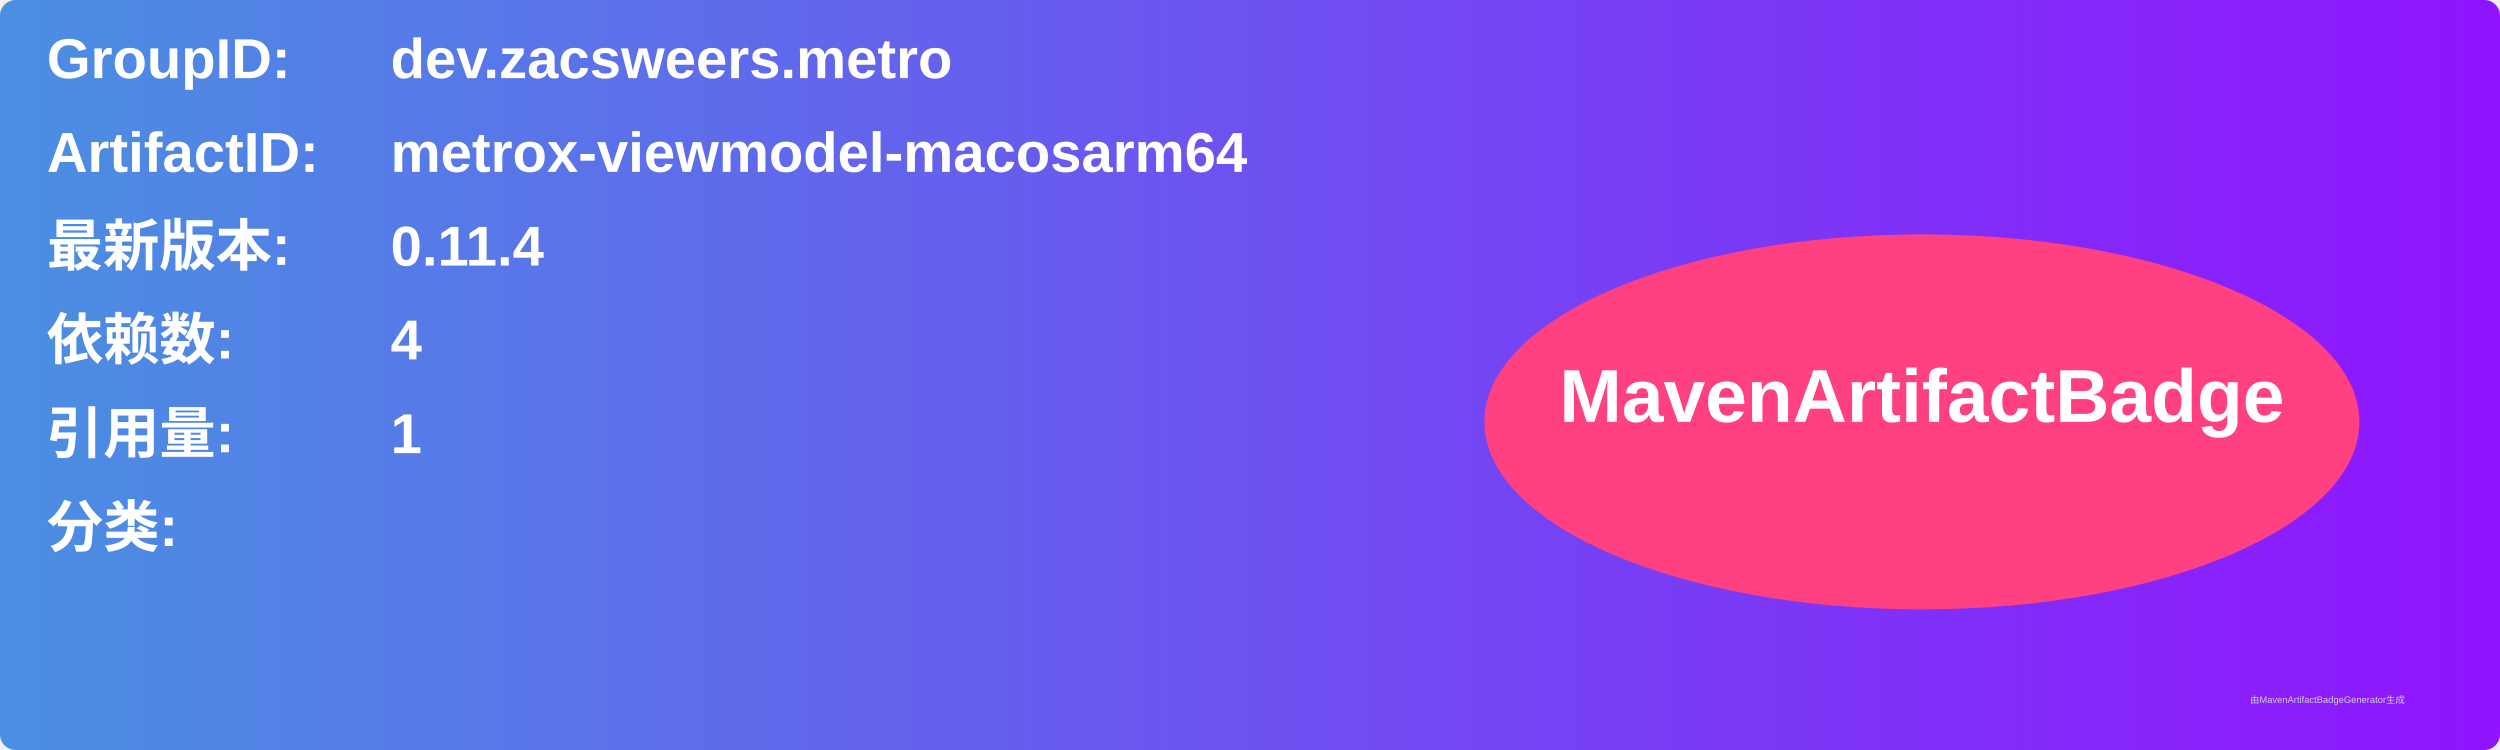
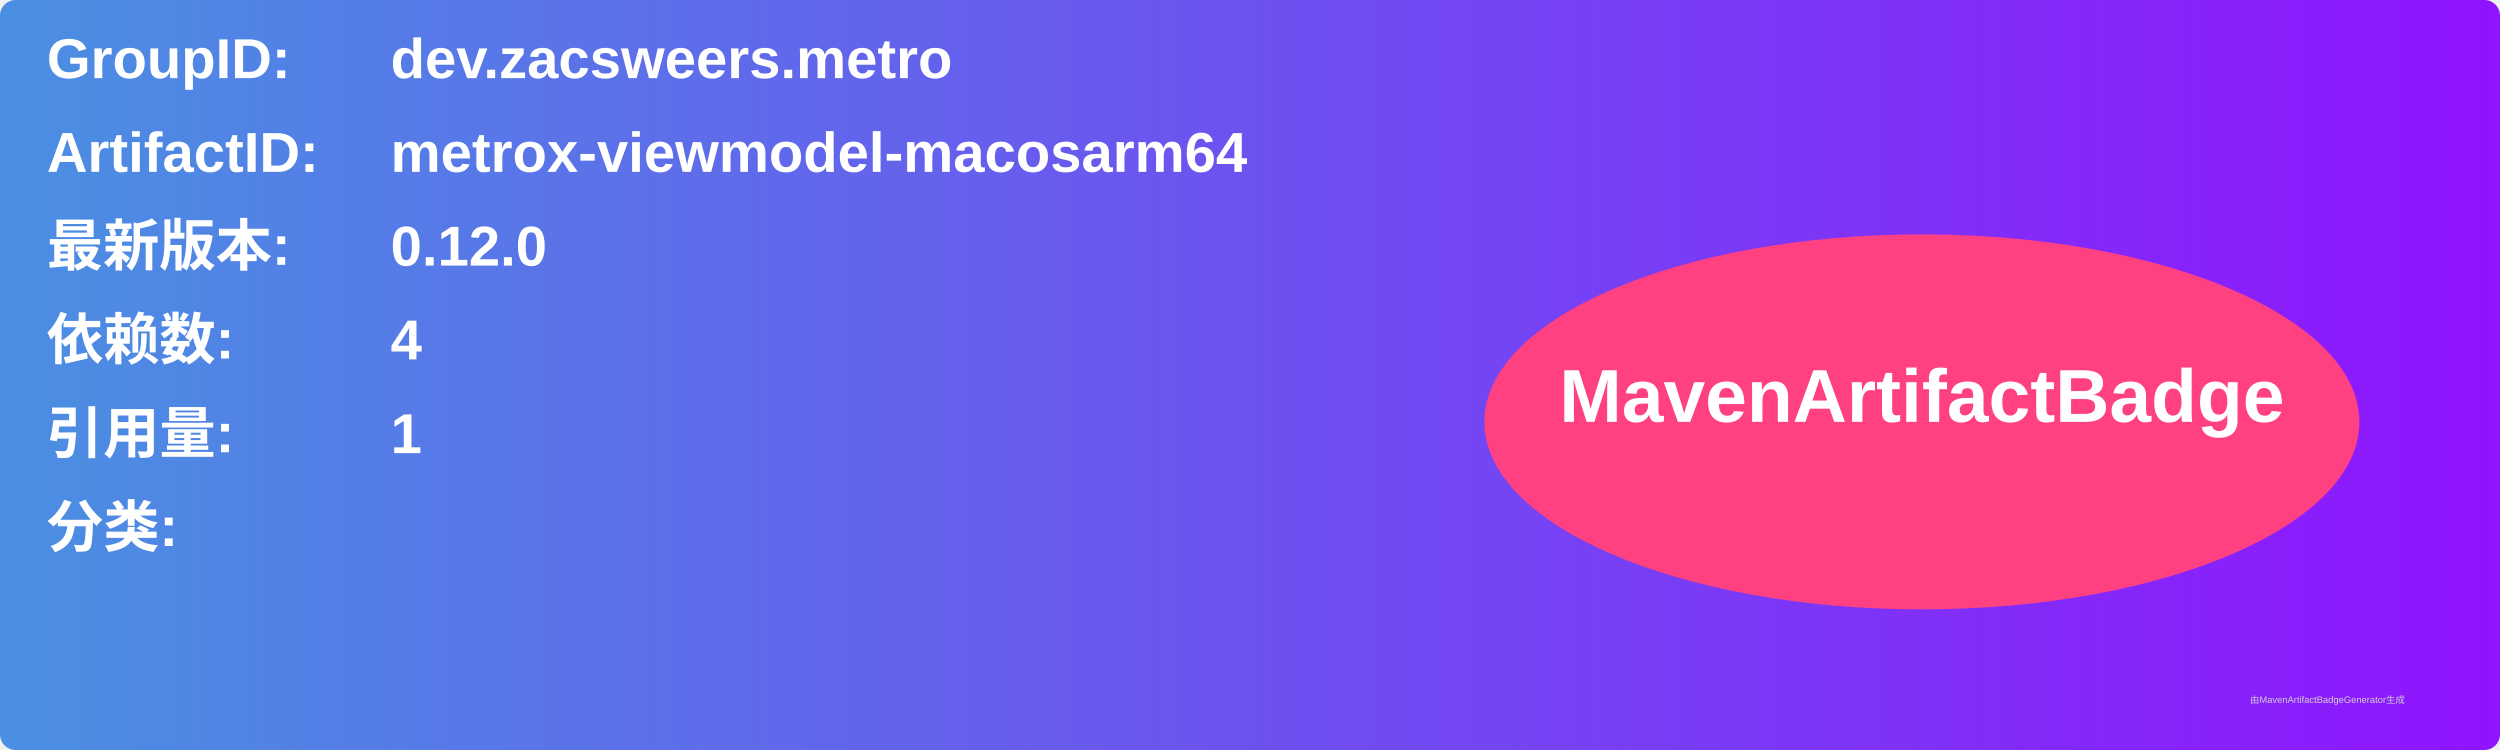
<svg xmlns="http://www.w3.org/2000/svg" width="800" height="240" viewBox="0 0 800 240">
  <linearGradient id="grad" x1="0%" y1="0%" x2="100%" y2="0%">
    <stop offset="0%" stop-color="#4a90e2" />
    <stop offset="100%" stop-color="#9013fe" />
  </linearGradient>
  <rect width="100%" height="100%" rx="5" ry="5" fill="url(#grad)" />
  <g transform="translate(15, 15)">
    <text x="0" y="10" font-family="Arial" font-size="18" fill="white" font-weight="bold" width="260">GroupID:</text>
    <text x="110" y="10" font-family="Arial" font-size="18" fill="white" font-weight="bold" width="460">dev.zacsweers.metro</text>
    <text x="0" y="40" font-family="Arial" font-size="18" fill="white" font-weight="bold" width="260">ArtifactID:</text>
    <text x="110" y="40" font-family="Arial" font-size="18" fill="white" font-weight="bold" width="460">metrox-viewmodel-macosarm64</text>
    <text x="0" y="70" font-family="Arial" font-size="18" fill="white" font-weight="bold">最新版本:</text>
    <text x="110" y="70" font-family="Arial" font-size="18" fill="white" font-weight="bold">
-       <tspan font-weight="bold">0.11.4</tspan>
+       <tspan font-weight="bold">0.12.0</tspan>
    </text>
    <text x="0" y="100" font-family="Arial" font-size="18" fill="white" font-weight="bold">依赖数: </text>
    <text x="110" y="100" font-family="Arial" font-size="18" fill="white">
      <tspan font-weight="bold">4</tspan>
    </text>
    <text x="0" y="130" font-family="Arial" font-size="18" fill="white" font-weight="bold">引用量: </text>
    <text x="110" y="130" font-family="Arial" font-size="18" fill="white">
      <tspan font-weight="bold">1</tspan>
    </text>
    <text x="0" y="160" font-family="Arial" font-size="18" fill="white" font-weight="bold">分类:</text>
    <text x="10" y="190" font-family="Arial" font-size="10" fill="white">
      <tspan font-weight="bold" />
    </text>
    <ellipse cx="600" cy="120" rx="140" ry="60" fill="#ff4081" />
    <text x="600" y="120" text-anchor="middle" font-family="Arial" font-size="24" fill="white" font-weight="bold">MavenArtifactBadge</text>
  </g>
  <text x="720" y="225" font-family="Arial" font-size="3" fill="#d0d0d0">由MavenArtifactBadgeGenerator生成</text>
</svg>
